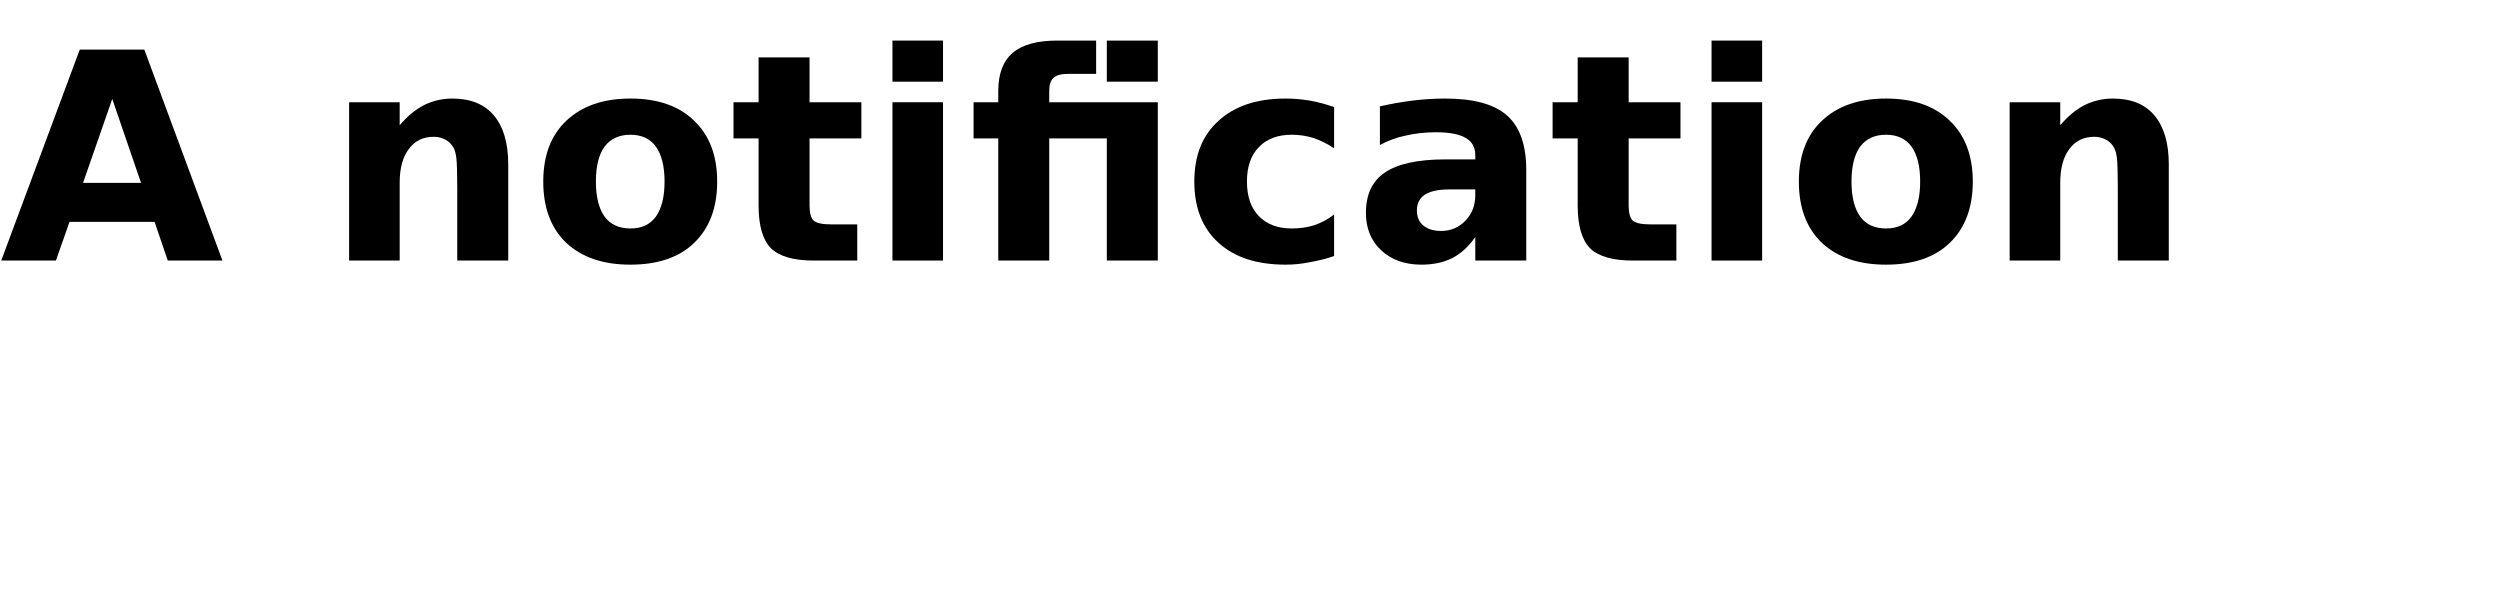
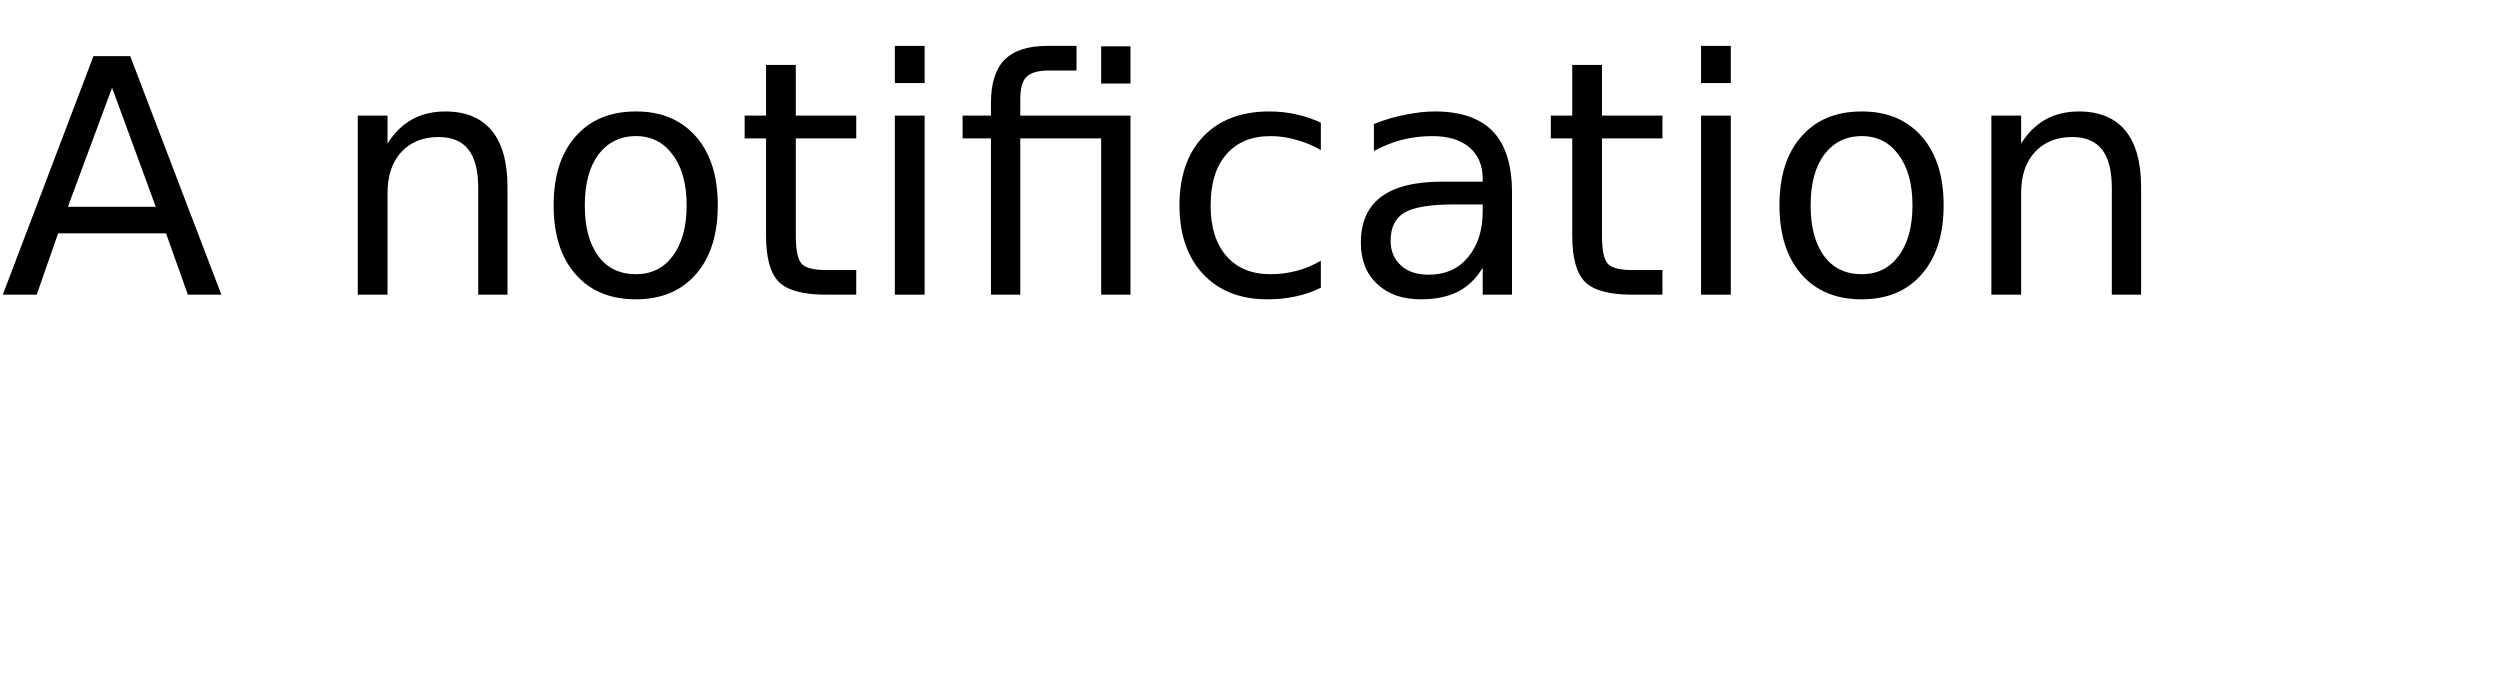
- <svg xmlns="http://www.w3.org/2000/svg" xmlns:xlink="http://www.w3.org/1999/xlink" width="95pt" height="23pt" viewBox="0 0 95 23" version="1.1">
+ <svg xmlns="http://www.w3.org/2000/svg" xmlns:xlink="http://www.w3.org/1999/xlink" width="84pt" height="23pt" viewBox="0 0 84 23" version="1.1">
  <defs>
    <g>
      <symbol overflow="visible" id="glyph0-0">
        <path style="stroke:none;" d="M 0.547 1.938 L 0.547 -7.75 L 6.047 -7.75 L 6.047 1.938 Z M 1.172 1.328 L 5.438 1.328 L 5.438 -7.141 L 1.172 -7.141 Z M 1.172 1.328 " />
      </symbol>
      <symbol overflow="visible" id="glyph0-1">
-         <path style="stroke:none;" d="M 5.875 -1.469 L 2.641 -1.469 L 2.125 0 L 0.047 0 L 3.031 -8.016 L 5.484 -8.016 L 8.453 0 L 6.375 0 Z M 3.156 -2.953 L 5.359 -2.953 L 4.266 -6.141 Z M 3.156 -2.953 " />
+         <path style="stroke:none;" d="M 3.766 -6.953 L 2.281 -2.953 L 5.234 -2.953 Z M 3.141 -8.016 L 4.375 -8.016 L 7.438 0 L 6.312 0 L 5.578 -2.062 L 1.953 -2.062 L 1.234 0 L 0.094 0 Z M 3.141 -8.016 " />
      </symbol>
      <symbol overflow="visible" id="glyph0-2">
        <path style="stroke:none;" d="" />
      </symbol>
      <symbol overflow="visible" id="glyph0-3">
-         <path style="stroke:none;" d="M 6.969 -3.656 L 6.969 0 L 5.031 0 L 5.031 -2.797 C 5.031 -3.316 5.02 -3.676 5 -3.875 C 4.977 -4.07 4.938 -4.219 4.875 -4.312 C 4.801 -4.438 4.703 -4.531 4.578 -4.594 C 4.453 -4.664 4.305 -4.703 4.141 -4.703 C 3.734 -4.703 3.414 -4.547 3.188 -4.234 C 2.957 -3.93 2.844 -3.504 2.844 -2.953 L 2.844 0 L 0.922 0 L 0.922 -6.016 L 2.844 -6.016 L 2.844 -5.141 C 3.133 -5.484 3.441 -5.738 3.766 -5.906 C 4.098 -6.07 4.457 -6.156 4.844 -6.156 C 5.539 -6.156 6.066 -5.941 6.422 -5.516 C 6.785 -5.086 6.969 -4.469 6.969 -3.656 Z M 6.969 -3.656 " />
+         <path style="stroke:none;" d="M 6.031 -3.625 L 6.031 0 L 5.047 0 L 5.047 -3.594 C 5.047 -4.164 4.938 -4.594 4.719 -4.875 C 4.5 -5.156 4.164 -5.297 3.719 -5.297 C 3.188 -5.297 2.766 -5.125 2.453 -4.781 C 2.148 -4.445 2 -3.988 2 -3.406 L 2 0 L 1 0 L 1 -6.016 L 2 -6.016 L 2 -5.078 C 2.227 -5.441 2.504 -5.711 2.828 -5.891 C 3.148 -6.066 3.52 -6.156 3.938 -6.156 C 4.625 -6.156 5.145 -5.941 5.5 -5.516 C 5.852 -5.086 6.031 -4.457 6.031 -3.625 Z M 6.031 -3.625 " />
      </symbol>
      <symbol overflow="visible" id="glyph0-4">
-         <path style="stroke:none;" d="M 3.781 -4.781 C 3.352 -4.781 3.023 -4.629 2.797 -4.328 C 2.578 -4.023 2.469 -3.582 2.469 -3 C 2.469 -2.426 2.578 -1.984 2.797 -1.672 C 3.023 -1.367 3.352 -1.219 3.781 -1.219 C 4.207 -1.219 4.531 -1.367 4.75 -1.672 C 4.969 -1.984 5.078 -2.426 5.078 -3 C 5.078 -3.582 4.969 -4.023 4.75 -4.328 C 4.531 -4.629 4.207 -4.781 3.781 -4.781 Z M 3.781 -6.156 C 4.82 -6.156 5.629 -5.875 6.203 -5.312 C 6.785 -4.758 7.078 -3.988 7.078 -3 C 7.078 -2.008 6.785 -1.234 6.203 -0.672 C 5.629 -0.117 4.82 0.156 3.781 0.156 C 2.75 0.156 1.938 -0.117 1.344 -0.672 C 0.758 -1.234 0.469 -2.008 0.469 -3 C 0.469 -3.988 0.758 -4.758 1.344 -5.312 C 1.938 -5.875 2.75 -6.156 3.781 -6.156 Z M 3.781 -6.156 " />
+         <path style="stroke:none;" d="M 3.375 -5.328 C 2.844 -5.328 2.422 -5.117 2.109 -4.703 C 1.805 -4.285 1.656 -3.719 1.656 -3 C 1.656 -2.281 1.805 -1.711 2.109 -1.297 C 2.41 -0.891 2.832 -0.688 3.375 -0.688 C 3.895 -0.688 4.305 -0.891 4.609 -1.297 C 4.922 -1.711 5.078 -2.281 5.078 -3 C 5.078 -3.719 4.922 -4.285 4.609 -4.703 C 4.305 -5.117 3.895 -5.328 3.375 -5.328 Z M 3.375 -6.156 C 4.227 -6.156 4.898 -5.875 5.391 -5.312 C 5.879 -4.758 6.125 -3.988 6.125 -3 C 6.125 -2.02 5.879 -1.25 5.391 -0.688 C 4.898 -0.125 4.227 0.156 3.375 0.156 C 2.508 0.156 1.832 -0.125 1.344 -0.688 C 0.852 -1.25 0.609 -2.02 0.609 -3 C 0.609 -3.988 0.852 -4.758 1.344 -5.312 C 1.832 -5.875 2.508 -6.156 3.375 -6.156 Z M 3.375 -6.156 " />
      </symbol>
      <symbol overflow="visible" id="glyph0-5">
-         <path style="stroke:none;" d="M 3.031 -7.719 L 3.031 -6.016 L 5 -6.016 L 5 -4.641 L 3.031 -4.641 L 3.031 -2.094 C 3.031 -1.812 3.082 -1.617 3.188 -1.516 C 3.301 -1.422 3.52 -1.375 3.844 -1.375 L 4.844 -1.375 L 4.844 0 L 3.188 0 C 2.426 0 1.883 -0.156 1.562 -0.469 C 1.25 -0.789 1.094 -1.332 1.094 -2.094 L 1.094 -4.641 L 0.141 -4.641 L 0.141 -6.016 L 1.094 -6.016 L 1.094 -7.719 Z M 3.031 -7.719 " />
+         <path style="stroke:none;" d="M 2.016 -7.719 L 2.016 -6.016 L 4.047 -6.016 L 4.047 -5.25 L 2.016 -5.25 L 2.016 -1.984 C 2.016 -1.492 2.082 -1.176 2.219 -1.031 C 2.352 -0.895 2.625 -0.828 3.031 -0.828 L 4.047 -0.828 L 4.047 0 L 3.031 0 C 2.27 0 1.742 -0.141 1.453 -0.422 C 1.16 -0.711 1.016 -1.234 1.016 -1.984 L 1.016 -5.25 L 0.297 -5.25 L 0.297 -6.016 L 1.016 -6.016 L 1.016 -7.719 Z M 2.016 -7.719 " />
      </symbol>
      <symbol overflow="visible" id="glyph0-6">
-         <path style="stroke:none;" d="M 0.922 -6.016 L 2.844 -6.016 L 2.844 0 L 0.922 0 Z M 0.922 -8.359 L 2.844 -8.359 L 2.844 -6.797 L 0.922 -6.797 Z M 0.922 -8.359 " />
+         <path style="stroke:none;" d="M 1.031 -6.016 L 2.031 -6.016 L 2.031 0 L 1.031 0 Z M 1.031 -8.359 L 2.031 -8.359 L 2.031 -7.109 L 1.031 -7.109 Z M 1.031 -8.359 " />
      </symbol>
      <symbol overflow="visible" id="glyph0-7">
-         <path style="stroke:none;" d="M 5.297 -8.359 L 7.234 -8.359 L 7.234 -6.797 L 5.297 -6.797 Z M 4.891 -8.359 L 4.891 -7.094 L 3.828 -7.094 C 3.555 -7.094 3.367 -7.039 3.266 -6.938 C 3.16 -6.844 3.109 -6.676 3.109 -6.438 L 3.109 -6.016 L 7.234 -6.016 L 7.234 0 L 5.297 0 L 5.297 -4.641 L 3.109 -4.641 L 3.109 0 L 1.172 0 L 1.172 -4.641 L 0.234 -4.641 L 0.234 -6.016 L 1.172 -6.016 L 1.172 -6.438 C 1.172 -7.094 1.352 -7.578 1.719 -7.891 C 2.082 -8.203 2.648 -8.359 3.422 -8.359 Z M 4.891 -8.359 " />
+         <path style="stroke:none;" d="M 5.891 -6.016 L 5.891 0 L 4.906 0 L 4.906 -5.25 L 2.188 -5.25 L 2.188 0 L 1.203 0 L 1.203 -5.25 L 0.25 -5.25 L 0.25 -6.016 L 1.203 -6.016 L 1.203 -6.438 C 1.203 -7.094 1.352 -7.578 1.656 -7.891 C 1.969 -8.203 2.445 -8.359 3.094 -8.359 L 4.078 -8.359 L 4.078 -7.531 L 3.141 -7.531 C 2.785 -7.531 2.535 -7.457 2.391 -7.312 C 2.254 -7.176 2.188 -6.922 2.188 -6.547 L 2.188 -6.016 Z M 4.906 -8.344 L 5.891 -8.344 L 5.891 -7.094 L 4.906 -7.094 Z M 4.906 -8.344 " />
      </symbol>
      <symbol overflow="visible" id="glyph0-8">
-         <path style="stroke:none;" d="M 5.781 -5.828 L 5.781 -4.266 C 5.52 -4.441 5.258 -4.57 5 -4.656 C 4.738 -4.738 4.461 -4.781 4.172 -4.781 C 3.641 -4.781 3.223 -4.625 2.922 -4.312 C 2.617 -4 2.469 -3.562 2.469 -3 C 2.469 -2.438 2.617 -2 2.922 -1.688 C 3.223 -1.375 3.641 -1.219 4.172 -1.219 C 4.473 -1.219 4.758 -1.258 5.031 -1.344 C 5.301 -1.438 5.551 -1.57 5.781 -1.75 L 5.781 -0.172 C 5.477 -0.066 5.172 0.008 4.859 0.062 C 4.555 0.125 4.25 0.156 3.938 0.156 C 2.852 0.156 2.004 -0.117 1.391 -0.672 C 0.773 -1.234 0.469 -2.008 0.469 -3 C 0.469 -3.988 0.773 -4.758 1.391 -5.312 C 2.004 -5.875 2.852 -6.156 3.938 -6.156 C 4.25 -6.156 4.555 -6.129 4.859 -6.078 C 5.172 -6.023 5.477 -5.941 5.781 -5.828 Z M 5.781 -5.828 " />
+         <path style="stroke:none;" d="M 5.359 -5.781 L 5.359 -4.859 C 5.086 -5.016 4.812 -5.129 4.531 -5.203 C 4.25 -5.285 3.961 -5.328 3.672 -5.328 C 3.035 -5.328 2.539 -5.125 2.188 -4.719 C 1.832 -4.312 1.656 -3.738 1.656 -3 C 1.656 -2.27 1.832 -1.703 2.188 -1.297 C 2.539 -0.891 3.035 -0.688 3.672 -0.688 C 3.961 -0.688 4.25 -0.723 4.531 -0.797 C 4.812 -0.867 5.086 -0.984 5.359 -1.141 L 5.359 -0.234 C 5.086 -0.098 4.801 0 4.5 0.062 C 4.207 0.125 3.895 0.156 3.562 0.156 C 2.656 0.156 1.938 -0.125 1.406 -0.688 C 0.875 -1.258 0.609 -2.031 0.609 -3 C 0.609 -3.977 0.875 -4.75 1.406 -5.312 C 1.945 -5.875 2.688 -6.156 3.625 -6.156 C 3.938 -6.156 4.234 -6.125 4.516 -6.062 C 4.805 -6 5.086 -5.906 5.359 -5.781 Z M 5.359 -5.781 " />
      </symbol>
      <symbol overflow="visible" id="glyph0-9">
-         <path style="stroke:none;" d="M 3.625 -2.703 C 3.219 -2.703 2.91 -2.633 2.703 -2.5 C 2.504 -2.363 2.406 -2.164 2.406 -1.906 C 2.406 -1.656 2.488 -1.461 2.656 -1.328 C 2.82 -1.191 3.047 -1.125 3.328 -1.125 C 3.691 -1.125 4 -1.254 4.25 -1.516 C 4.5 -1.773 4.625 -2.098 4.625 -2.484 L 4.625 -2.703 Z M 6.562 -3.438 L 6.562 0 L 4.625 0 L 4.625 -0.891 C 4.363 -0.523 4.07 -0.258 3.75 -0.094 C 3.426 0.07 3.035 0.156 2.578 0.156 C 1.953 0.156 1.441 -0.023 1.047 -0.391 C 0.66 -0.754 0.469 -1.227 0.469 -1.812 C 0.469 -2.508 0.707 -3.02 1.188 -3.344 C 1.676 -3.676 2.441 -3.844 3.484 -3.844 L 4.625 -3.844 L 4.625 -4 C 4.625 -4.301 4.504 -4.52 4.266 -4.656 C 4.023 -4.801 3.648 -4.875 3.141 -4.875 C 2.723 -4.875 2.336 -4.832 1.984 -4.75 C 1.629 -4.676 1.301 -4.555 1 -4.391 L 1 -5.859 C 1.406 -5.953 1.816 -6.023 2.234 -6.078 C 2.648 -6.129 3.066 -6.156 3.484 -6.156 C 4.566 -6.156 5.348 -5.941 5.828 -5.516 C 6.316 -5.086 6.562 -4.395 6.562 -3.438 Z M 6.562 -3.438 " />
+         <path style="stroke:none;" d="M 3.766 -3.031 C 2.973 -3.031 2.422 -2.938 2.109 -2.75 C 1.805 -2.562 1.656 -2.25 1.656 -1.812 C 1.656 -1.469 1.77 -1.191 2 -0.984 C 2.227 -0.773 2.539 -0.672 2.938 -0.672 C 3.488 -0.672 3.926 -0.863 4.25 -1.25 C 4.582 -1.645 4.75 -2.16 4.75 -2.797 L 4.75 -3.031 Z M 5.734 -3.438 L 5.734 0 L 4.75 0 L 4.75 -0.906 C 4.531 -0.539 4.25 -0.27 3.906 -0.094 C 3.57 0.07 3.16 0.156 2.672 0.156 C 2.055 0.156 1.566 -0.016 1.203 -0.359 C 0.836 -0.703 0.656 -1.164 0.656 -1.75 C 0.656 -2.426 0.879 -2.938 1.328 -3.281 C 1.785 -3.625 2.469 -3.797 3.375 -3.797 L 4.75 -3.797 L 4.75 -3.891 C 4.75 -4.348 4.598 -4.703 4.297 -4.953 C 4.004 -5.203 3.586 -5.328 3.047 -5.328 C 2.703 -5.328 2.363 -5.285 2.031 -5.203 C 1.707 -5.117 1.395 -4.992 1.094 -4.828 L 1.094 -5.734 C 1.457 -5.879 1.812 -5.984 2.156 -6.047 C 2.5 -6.117 2.828 -6.156 3.141 -6.156 C 4.016 -6.156 4.664 -5.93 5.094 -5.484 C 5.52 -5.035 5.734 -4.352 5.734 -3.438 Z M 5.734 -3.438 " />
      </symbol>
    </g>
  </defs>
  <g id="surface2">
    <g style="fill:rgb(0%,0%,0%);fill-opacity:1;">
      <use xlink:href="#glyph0-1" x="0" y="9.901" />
-       <use xlink:href="#glyph0-2" x="8.514" y="9.901" />
-       <use xlink:href="#glyph0-3" x="12.344" y="9.901" />
-       <use xlink:href="#glyph0-4" x="20.175" y="9.901" />
-       <use xlink:href="#glyph0-5" x="27.732" y="9.901" />
-       <use xlink:href="#glyph0-6" x="32.991" y="9.901" />
-       <use xlink:href="#glyph0-7" x="36.762" y="9.901" />
-       <use xlink:href="#glyph0-8" x="44.915" y="9.901" />
-       <use xlink:href="#glyph0-9" x="51.436" y="9.901" />
-       <use xlink:href="#glyph0-5" x="58.858" y="9.901" />
-       <use xlink:href="#glyph0-6" x="64.117" y="9.901" />
-       <use xlink:href="#glyph0-4" x="67.888" y="9.901" />
-       <use xlink:href="#glyph0-3" x="75.445" y="9.901" />
+       <use xlink:href="#glyph0-2" x="7.524" y="9.901" />
+       <use xlink:href="#glyph0-3" x="11.021" y="9.901" />
+       <use xlink:href="#glyph0-4" x="17.993" y="9.901" />
+       <use xlink:href="#glyph0-5" x="24.723" y="9.901" />
+       <use xlink:href="#glyph0-6" x="29.036" y="9.901" />
+       <use xlink:href="#glyph0-7" x="32.093" y="9.901" />
+       <use xlink:href="#glyph0-8" x="39.021" y="9.901" />
+       <use xlink:href="#glyph0-9" x="45.069" y="9.901" />
+       <use xlink:href="#glyph0-5" x="51.811" y="9.901" />
+       <use xlink:href="#glyph0-6" x="56.124" y="9.901" />
+       <use xlink:href="#glyph0-4" x="59.181" y="9.901" />
+       <use xlink:href="#glyph0-3" x="65.91" y="9.901" />
    </g>
  </g>
</svg>
